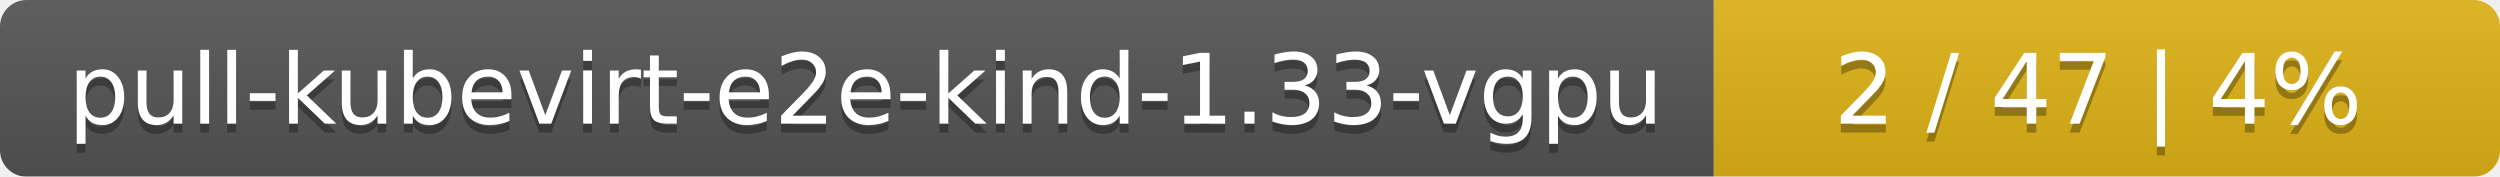
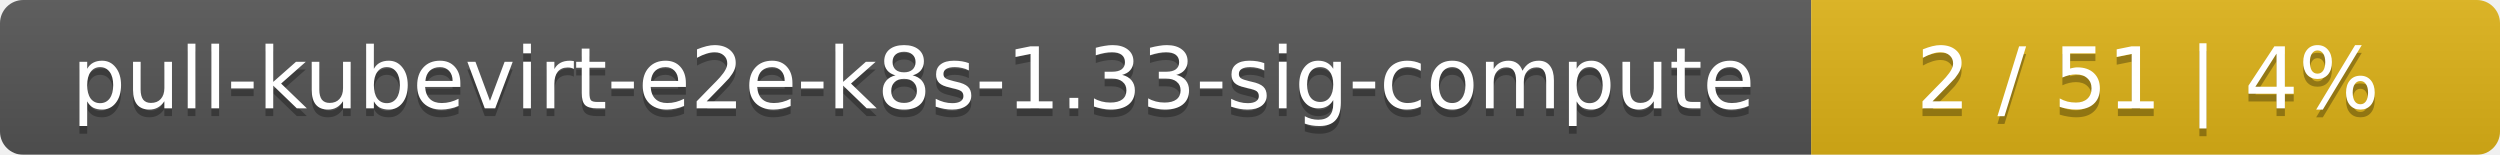
- <svg xmlns="http://www.w3.org/2000/svg" width="283" height="20">
+ <svg xmlns="http://www.w3.org/2000/svg" width="323" height="20">
  <linearGradient id="smooth" x2="0" y2="100%">
    <stop offset="0" stop-color="#bbb" stop-opacity=".1" />
    <stop offset="1" stop-opacity=".1" />
  </linearGradient>
  <mask id="round">
-     <rect width="283" height="20" rx="3" fill="#fff" />
+     <rect width="323" height="20" rx="3" fill="#fff" />
  </mask>
  <g mask="url(#round)">
-     <rect width="194" height="20" fill="#555" />
-     <rect x="194" width="89" height="20" fill="#dfb317" />
-     <rect width="283" height="20" fill="url(#smooth)" />
+     <rect width="234" height="20" fill="#555" />
+     <rect x="234" width="89" height="20" fill="#dfb317" />
+     <rect width="323" height="20" fill="url(#smooth)" />
  </g>
  <g fill="#fff" text-anchor="middle" font-family="DejaVu Sans,Verdana,Geneva,sans-serif" font-size="11">
-     <text x="98" y="15" fill="#010101" fill-opacity=".3">pull-kubevirt-e2e-kind-1.33-vgpu</text>
-     <text x="98" y="14">pull-kubevirt-e2e-kind-1.33-vgpu</text>
-     <text x="237.5" y="15" fill="#010101" fill-opacity=".3">2 / 47    |    4%</text>
-     <text x="237.5" y="14">2 / 47    |    4%</text>
+     <text x="118" y="15" fill="#010101" fill-opacity=".3">pull-kubevirt-e2e-k8s-1.33-sig-compute</text>
+     <text x="118" y="14">pull-kubevirt-e2e-k8s-1.33-sig-compute</text>
+     <text x="277.5" y="15" fill="#010101" fill-opacity=".3">2 / 51    |    4%</text>
+     <text x="277.5" y="14">2 / 51    |    4%</text>
  </g>
</svg>
